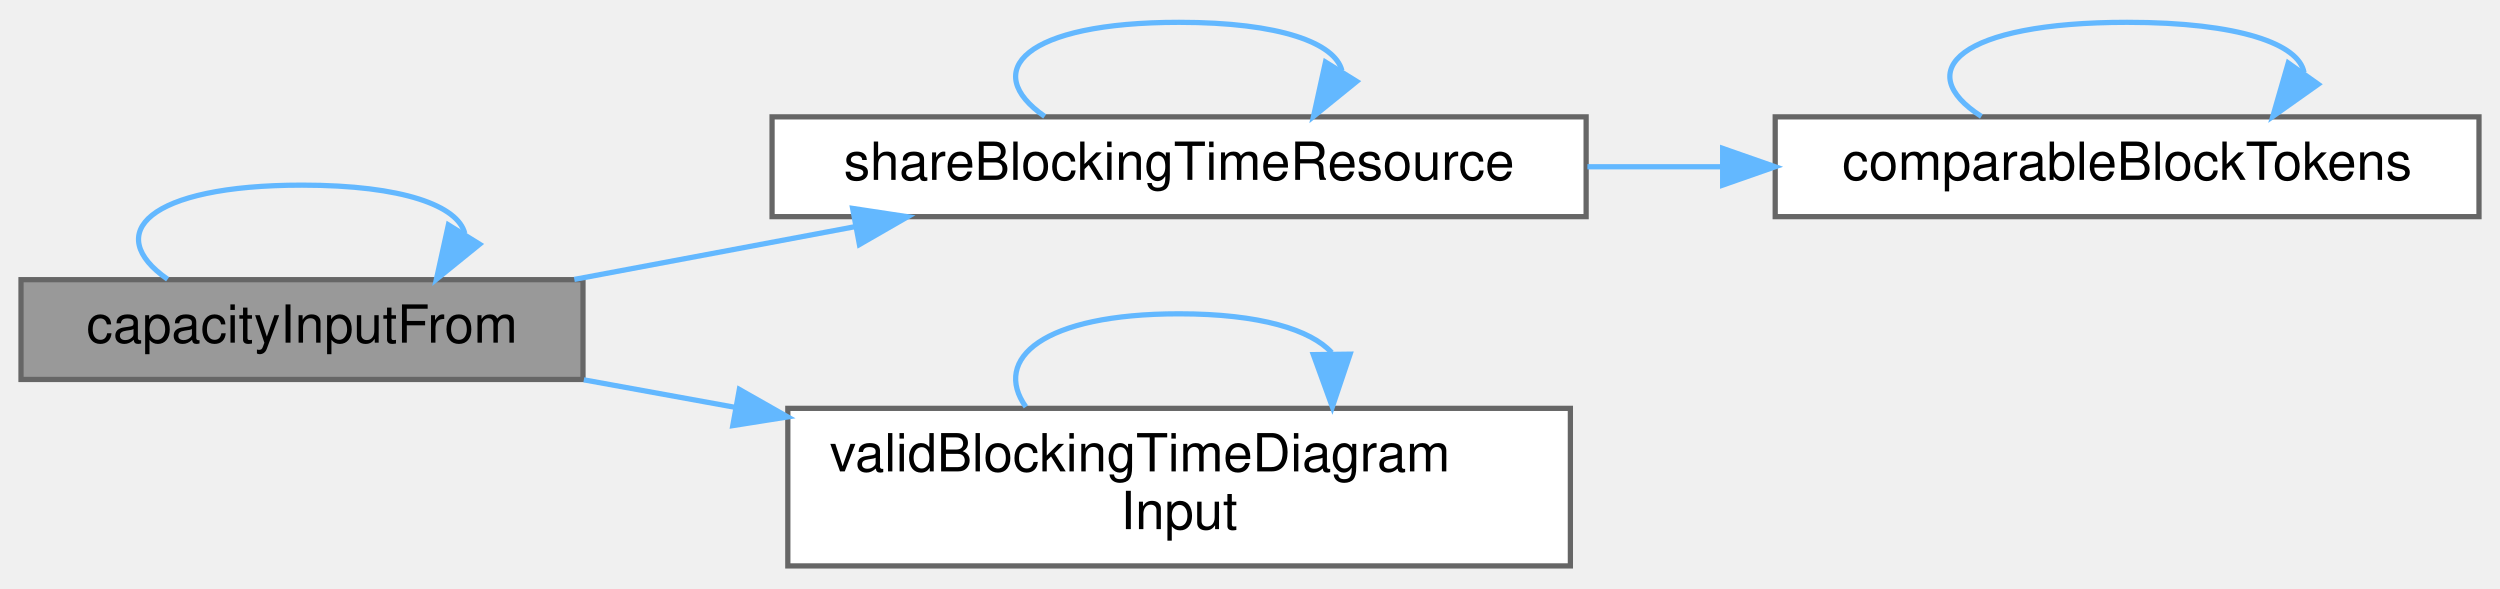
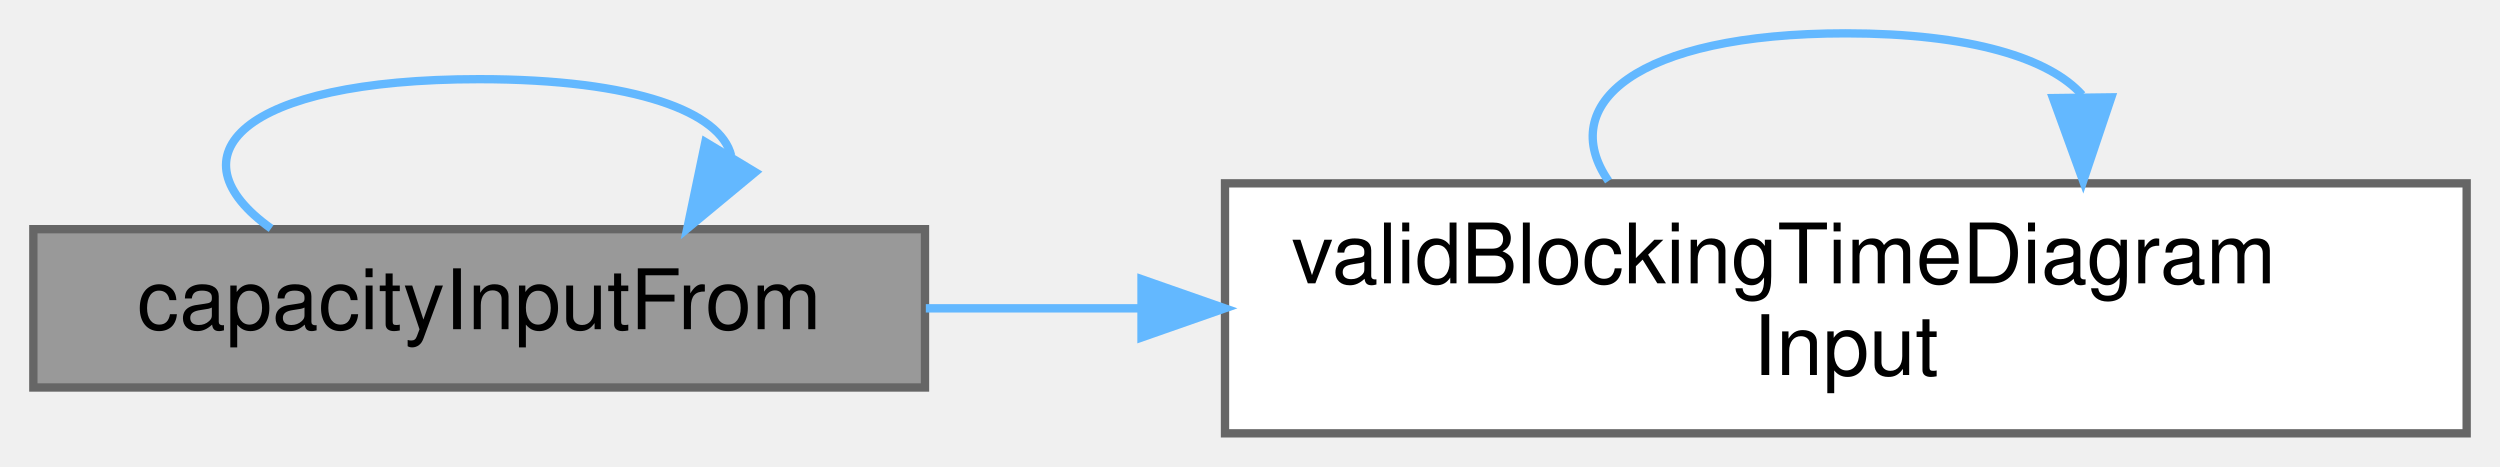
- <svg xmlns="http://www.w3.org/2000/svg" xmlns:xlink="http://www.w3.org/1999/xlink" width="476pt" height="112pt" viewBox="0.00 0.00 476.00 111.50">
-   <g id="graph0" class="graph" transform="scale(1 1) rotate(0) translate(4 107.5)">
+ <svg xmlns="http://www.w3.org/2000/svg" xmlns:xlink="http://www.w3.org/1999/xlink" width="300pt" height="56pt" viewBox="0.00 0.00 300.00 56.00">
+   <g id="graph0" class="graph" transform="scale(1 1) rotate(0) translate(4 52)">
    <g id="Node000001" class="node">
      <g id="a_Node000001">
-         <a xlink:title="The occupations of one train in the scope, with the reference time that the capacity analysis uses.">
-           <polygon fill="#999999" stroke="#666666" points="107,-54.5 0,-54.5 0,-35.5 107,-35.5 107,-54.5" />
-           <text text-anchor="middle" x="53.5" y="-42.5" font-family="Helvetica,sans-Serif" font-size="10.00">capacityInputFrom</text>
+         <a xlink:title=" ">
+           <polygon fill="#999999" stroke="#666666" points="107,-24.5 0,-24.5 0,-5.5 107,-5.5 107,-24.5" />
+           <text text-anchor="middle" x="53.5" y="-12.5" font-family="Helvetica,sans-Serif" font-size="10.00">capacityInputFrom</text>
        </a>
      </g>
    </g>
    <g id="edge1_Node000001_Node000001" class="edge">
      <g id="a_edge1_Node000001_Node000001">
        <a xlink:title=" ">
-           <path fill="none" stroke="#63b8ff" d="M27.91,-54.58C15.47,-63.23 24,-72.5 53.5,-72.5 72.86,-72.5 83.19,-68.51 84.49,-63.32" />
-           <polygon fill="#63b8ff" stroke="#63b8ff" points="87.32,-61.25 79.09,-54.58 81.37,-64.93 87.32,-61.25" />
+           <path fill="none" stroke="#63b8ff" d="M28.53,-24.58C16.38,-33.23 24.71,-42.5 53.5,-42.5 72.4,-42.5 82.48,-38.51 83.74,-33.32" />
+           <polygon fill="#63b8ff" stroke="#63b8ff" points="86.63,-31.34 78.47,-24.58 80.64,-34.95 86.63,-31.34" />
        </a>
      </g>
    </g>
    <g id="Node000002" class="node">
      <g id="a_Node000002">
-         <a xlink:href="_blocking_time_diagram_8cpp.html#a71bdbb3a6346dc3f078b5fe2183ffa2d" target="_top" xlink:title=" ">
-           <polygon fill="white" stroke="#666666" points="298,-85.5 143,-85.5 143,-66.5 298,-66.5 298,-85.5" />
-           <text text-anchor="middle" x="220.5" y="-73.5" font-family="Helvetica,sans-Serif" font-size="10.00">shareBlockingTimeResource</text>
+         <a xlink:href="_blocking_time_diagram_8cpp.html#a788941251df4149c16de46d3441e0926" target="_top" xlink:title=" ">
+           <polygon fill="white" stroke="#666666" points="292,-30 143,-30 143,0 292,0 292,-30" />
+           <text text-anchor="start" x="151" y="-18" font-family="Helvetica,sans-Serif" font-size="10.00">validBlockingTimeDiagram</text>
+           <text text-anchor="middle" x="217.5" y="-7" font-family="Helvetica,sans-Serif" font-size="10.00">Input</text>
        </a>
      </g>
    </g>
    <g id="edge2_Node000001_Node000002" class="edge">
      <g id="a_edge2_Node000001_Node000002">
        <a xlink:title=" ">
-           <path fill="none" stroke="#63b8ff" d="M105.35,-54.55C122.21,-57.72 141.15,-61.28 158.68,-64.57" />
-           <polygon fill="#63b8ff" stroke="#63b8ff" points="158.34,-68.07 168.82,-66.48 159.63,-61.19 158.34,-68.07" />
+           <path fill="none" stroke="#63b8ff" d="M107.1,-15C115.33,-15 124.01,-15 132.74,-15" />
+           <polygon fill="#63b8ff" stroke="#63b8ff" points="132.98,-18.5 142.98,-15 132.98,-11.5 132.98,-18.5" />
        </a>
      </g>
    </g>
-     <g id="Node000004" class="node">
-       <g id="a_Node000004">
-         <a xlink:href="_blocking_time_diagram_8cpp.html#a788941251df4149c16de46d3441e0926" target="_top" xlink:title=" ">
-           <polygon fill="white" stroke="#666666" points="295,-30 146,-30 146,0 295,0 295,-30" />
-           <text text-anchor="start" x="154" y="-18" font-family="Helvetica,sans-Serif" font-size="10.00">validBlockingTimeDiagram</text>
-           <text text-anchor="middle" x="220.5" y="-7" font-family="Helvetica,sans-Serif" font-size="10.00">Input</text>
-         </a>
-       </g>
-     </g>
-     <g id="edge6_Node000001_Node000004" class="edge">
-       <g id="a_edge6_Node000001_Node000004">
+     <g id="edge3_Node000002_Node000002" class="edge">
+       <g id="a_edge3_Node000002_Node000002">
        <a xlink:title=" ">
-           <path fill="none" stroke="#63b8ff" d="M107.16,-35.43C116.43,-33.74 126.27,-31.95 136.14,-30.16" />
-           <polygon fill="#63b8ff" stroke="#63b8ff" points="136.77,-33.6 145.98,-28.37 135.52,-26.71 136.77,-33.6" />
-         </a>
-       </g>
-     </g>
-     <g id="edge5_Node000002_Node000002" class="edge">
-       <g id="a_edge5_Node000002_Node000002">
-         <a xlink:title=" ">
-           <path fill="none" stroke="#63b8ff" d="M194.91,-85.58C182.47,-94.23 191,-103.5 220.5,-103.5 239.86,-103.5 250.19,-99.51 251.49,-94.32" />
-           <polygon fill="#63b8ff" stroke="#63b8ff" points="254.32,-92.25 246.09,-85.58 248.37,-95.93 254.32,-92.25" />
-         </a>
-       </g>
-     </g>
-     <g id="Node000003" class="node">
-       <g id="a_Node000003">
-         <a xlink:href="_blocking_time_diagram_8cpp.html#aaaaf79ea1a3e7a4f74ca8d1e1907e458" target="_top" xlink:title=" ">
-           <polygon fill="white" stroke="#666666" points="468,-85.5 334,-85.5 334,-66.5 468,-66.5 468,-85.5" />
-           <text text-anchor="middle" x="401" y="-73.5" font-family="Helvetica,sans-Serif" font-size="10.00">comparableBlockTokens</text>
-         </a>
-       </g>
-     </g>
-     <g id="edge3_Node000002_Node000003" class="edge">
-       <g id="a_edge3_Node000002_Node000003">
-         <a xlink:title=" ">
-           <path fill="none" stroke="#63b8ff" d="M298.24,-76C306.7,-76 315.32,-76 323.78,-76" />
-           <polygon fill="#63b8ff" stroke="#63b8ff" points="323.99,-79.5 333.99,-76 323.99,-72.5 323.99,-79.5" />
-         </a>
-       </g>
-     </g>
-     <g id="edge4_Node000003_Node000003" class="edge">
-       <g id="a_edge4_Node000003_Node000003">
-         <a xlink:title=" ">
-           <path fill="none" stroke="#63b8ff" d="M373.26,-85.58C359.76,-94.23 369.01,-103.5 401,-103.5 422.49,-103.5 433.72,-99.32 434.68,-93.95" />
-           <polygon fill="#63b8ff" stroke="#63b8ff" points="437.39,-91.71 428.74,-85.58 431.68,-95.76 437.39,-91.71" />
-         </a>
-       </g>
-     </g>
-     <g id="edge7_Node000004_Node000004" class="edge">
-       <g id="a_edge7_Node000004_Node000004">
-         <a xlink:title=" ">
-           <path fill="none" stroke="#63b8ff" d="M191.32,-30.28C184.84,-39.41 194.56,-48 220.5,-48 235.9,-48 245.59,-44.97 249.56,-40.6" />
-           <polygon fill="#63b8ff" stroke="#63b8ff" points="253.06,-40.32 249.68,-30.28 246.06,-40.23 253.06,-40.32" />
+           <path fill="none" stroke="#63b8ff" d="M189.02,-30.28C182.7,-39.41 192.19,-48 217.5,-48 232.53,-48 241.98,-44.97 245.86,-40.6" />
+           <polygon fill="#63b8ff" stroke="#63b8ff" points="249.36,-40.32 245.98,-30.28 242.36,-40.23 249.36,-40.32" />
        </a>
      </g>
    </g>
  </g>
</svg>
